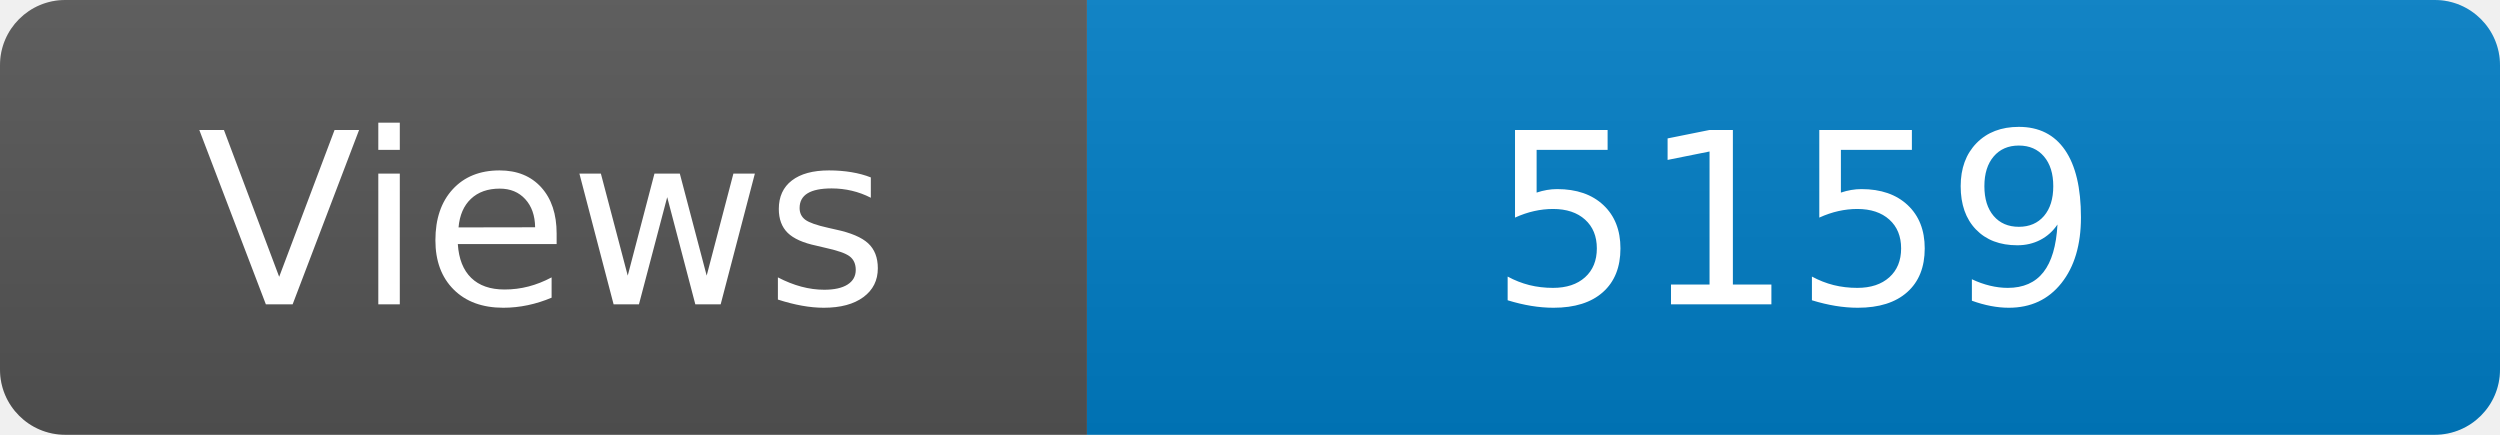
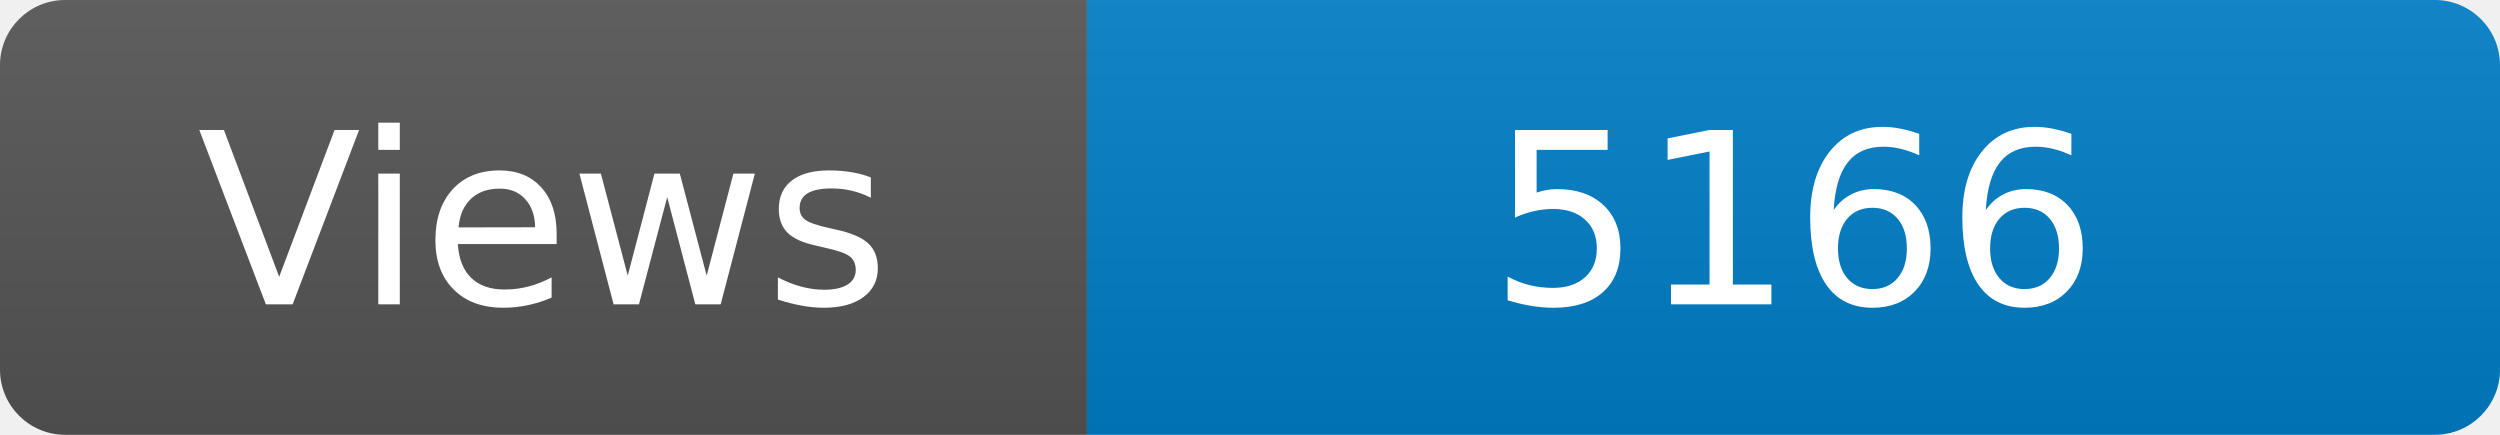
<svg xmlns="http://www.w3.org/2000/svg" width="115" height="20" role="img" aria-label="Maintained?: yes">
  <linearGradient id="s" x2="0" y2="100%">
    <stop offset="0" stop-color="#bbb" stop-opacity=".1" />
    <stop offset="1" stop-opacity=".1" />
  </linearGradient>
  <clipPath id="r">
    <rect width="115" height="20" rx="3" fill="#fff" />
  </clipPath>
  <g clip-path="url(#r)">
    <rect width="50" height="20" fill="#555" />
    <rect x="50" width="160" height="20" fill="#007ec6" />
    <rect width="115" height="20" fill="url(#s)" />
  </g>
  <g fill="#fff" text-anchor="middle" font-family="Verdana,Geneva,DejaVu Sans,sans-serif" font-size="110">
    <text x="250" y="140" transform="scale(.1)" fill="#fff">Views</text>
-     <text x="825" y="140" transform="scale(.1)" fill="#fff">5159</text>
+     <text x="825" y="140" transform="scale(.1)" fill="#fff">5166</text>
  </g>
</svg>
